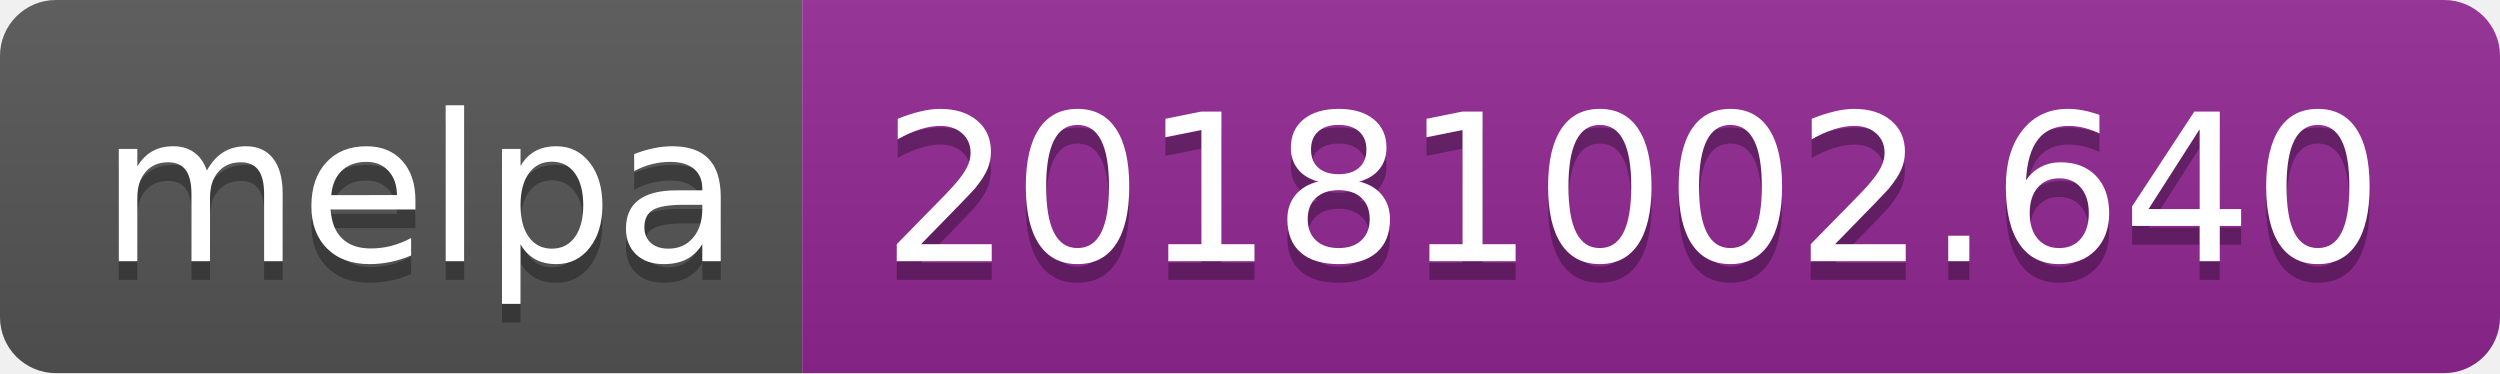
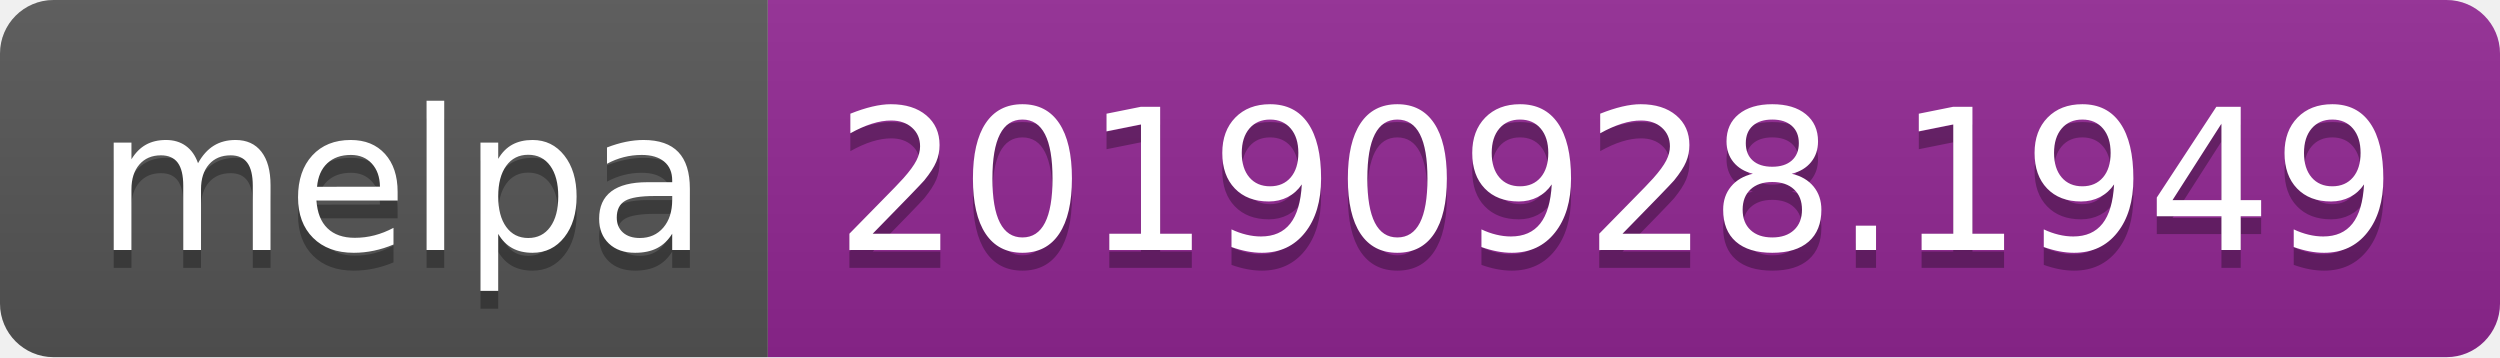
- <svg xmlns="http://www.w3.org/2000/svg" width="134" height="20">
+ <svg xmlns="http://www.w3.org/2000/svg" width="140" height="20">
  <linearGradient id="b" x2="0" y2="100%">
    <stop offset="0" stop-color="#bbb" stop-opacity=".1" />
    <stop offset="1" stop-opacity=".1" />
  </linearGradient>
  <clipPath id="a">
-     <rect width="134" height="20" rx="3" fill="#fff" />
+     <rect width="140" height="20" rx="3" fill="#fff" />
  </clipPath>
  <g clip-path="url(#a)">
    <path fill="#555" d="M0 0h43v20H0z" />
-     <path fill="#922793" d="M43 0h91v20H43z" />
-     <path fill="url(#b)" d="M0 0h134v20H0z" />
+     <path fill="#922793" d="M43 0h97v20H43z" />
+     <path fill="url(#b)" d="M0 0h140v20H0z" />
  </g>
  <g fill="#fff" text-anchor="middle" font-family="DejaVu Sans,Verdana,Geneva,sans-serif" font-size="110">
    <text x="225" y="150" fill="#010101" fill-opacity=".3" transform="scale(.1)" textLength="330">melpa</text>
    <text x="225" y="140" transform="scale(.1)" textLength="330">melpa</text>
-     <text x="875" y="150" fill="#010101" fill-opacity=".3" transform="scale(.1)" textLength="810">20181002.640</text>
-     <text x="875" y="140" transform="scale(.1)" textLength="810">20181002.640</text>
+     <text x="905" y="150" fill="#010101" fill-opacity=".3" transform="scale(.1)" textLength="870">20190928.1949</text>
+     <text x="905" y="140" transform="scale(.1)" textLength="870">20190928.1949</text>
  </g>
</svg>
